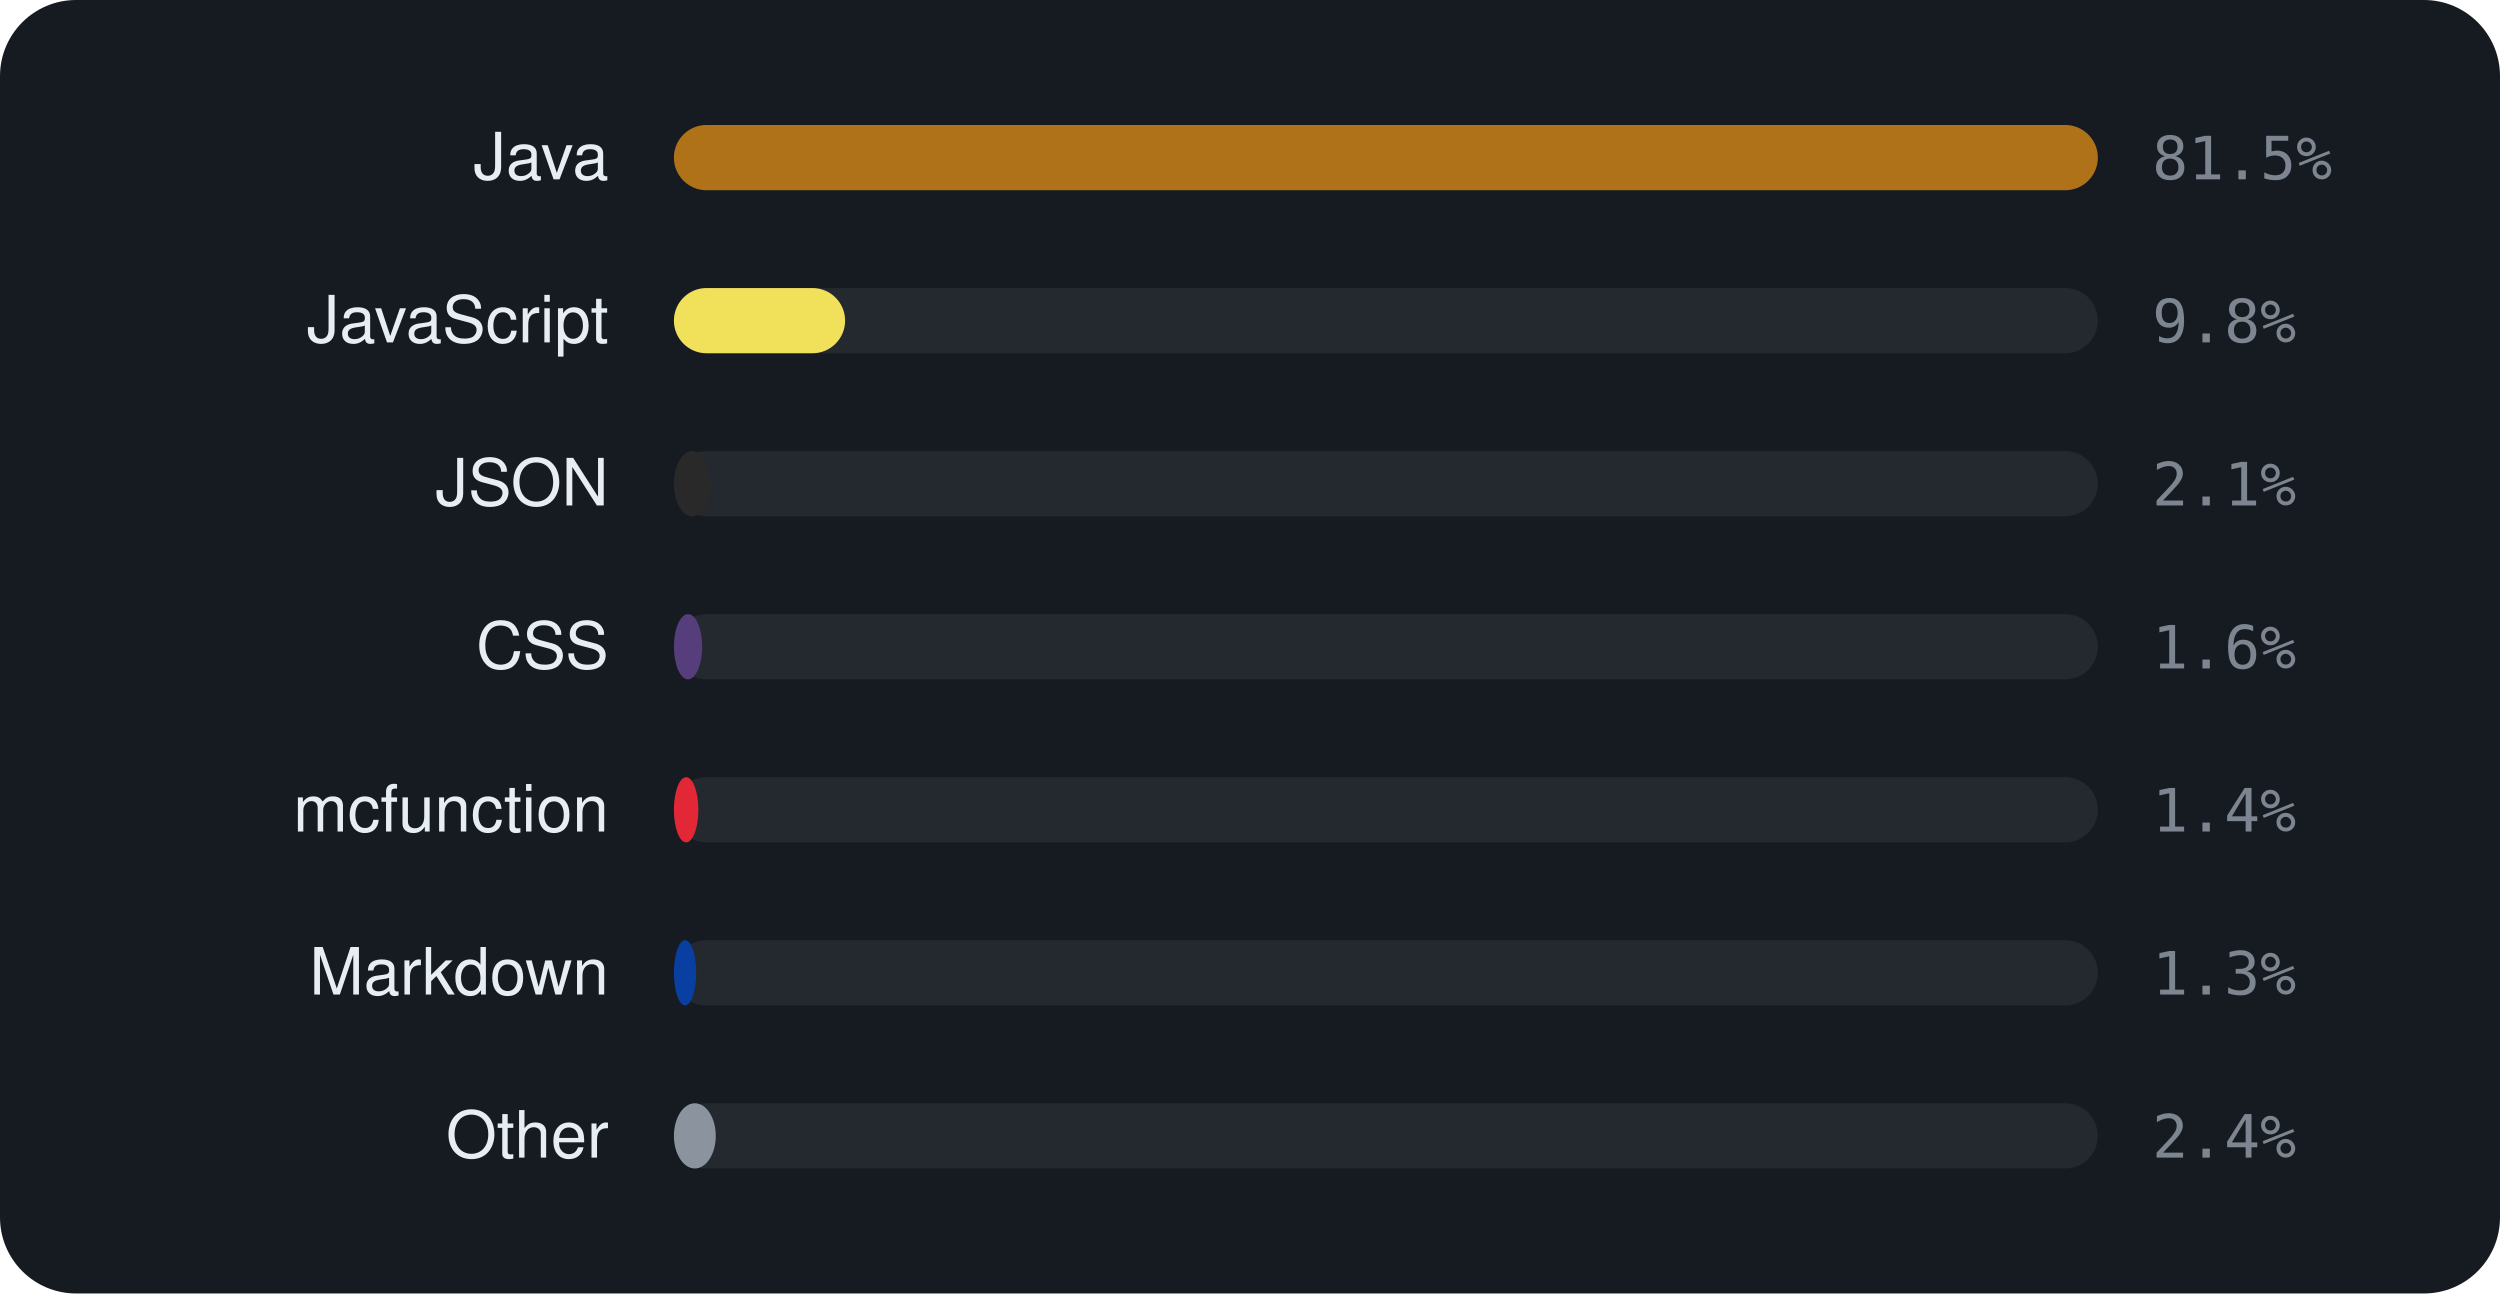
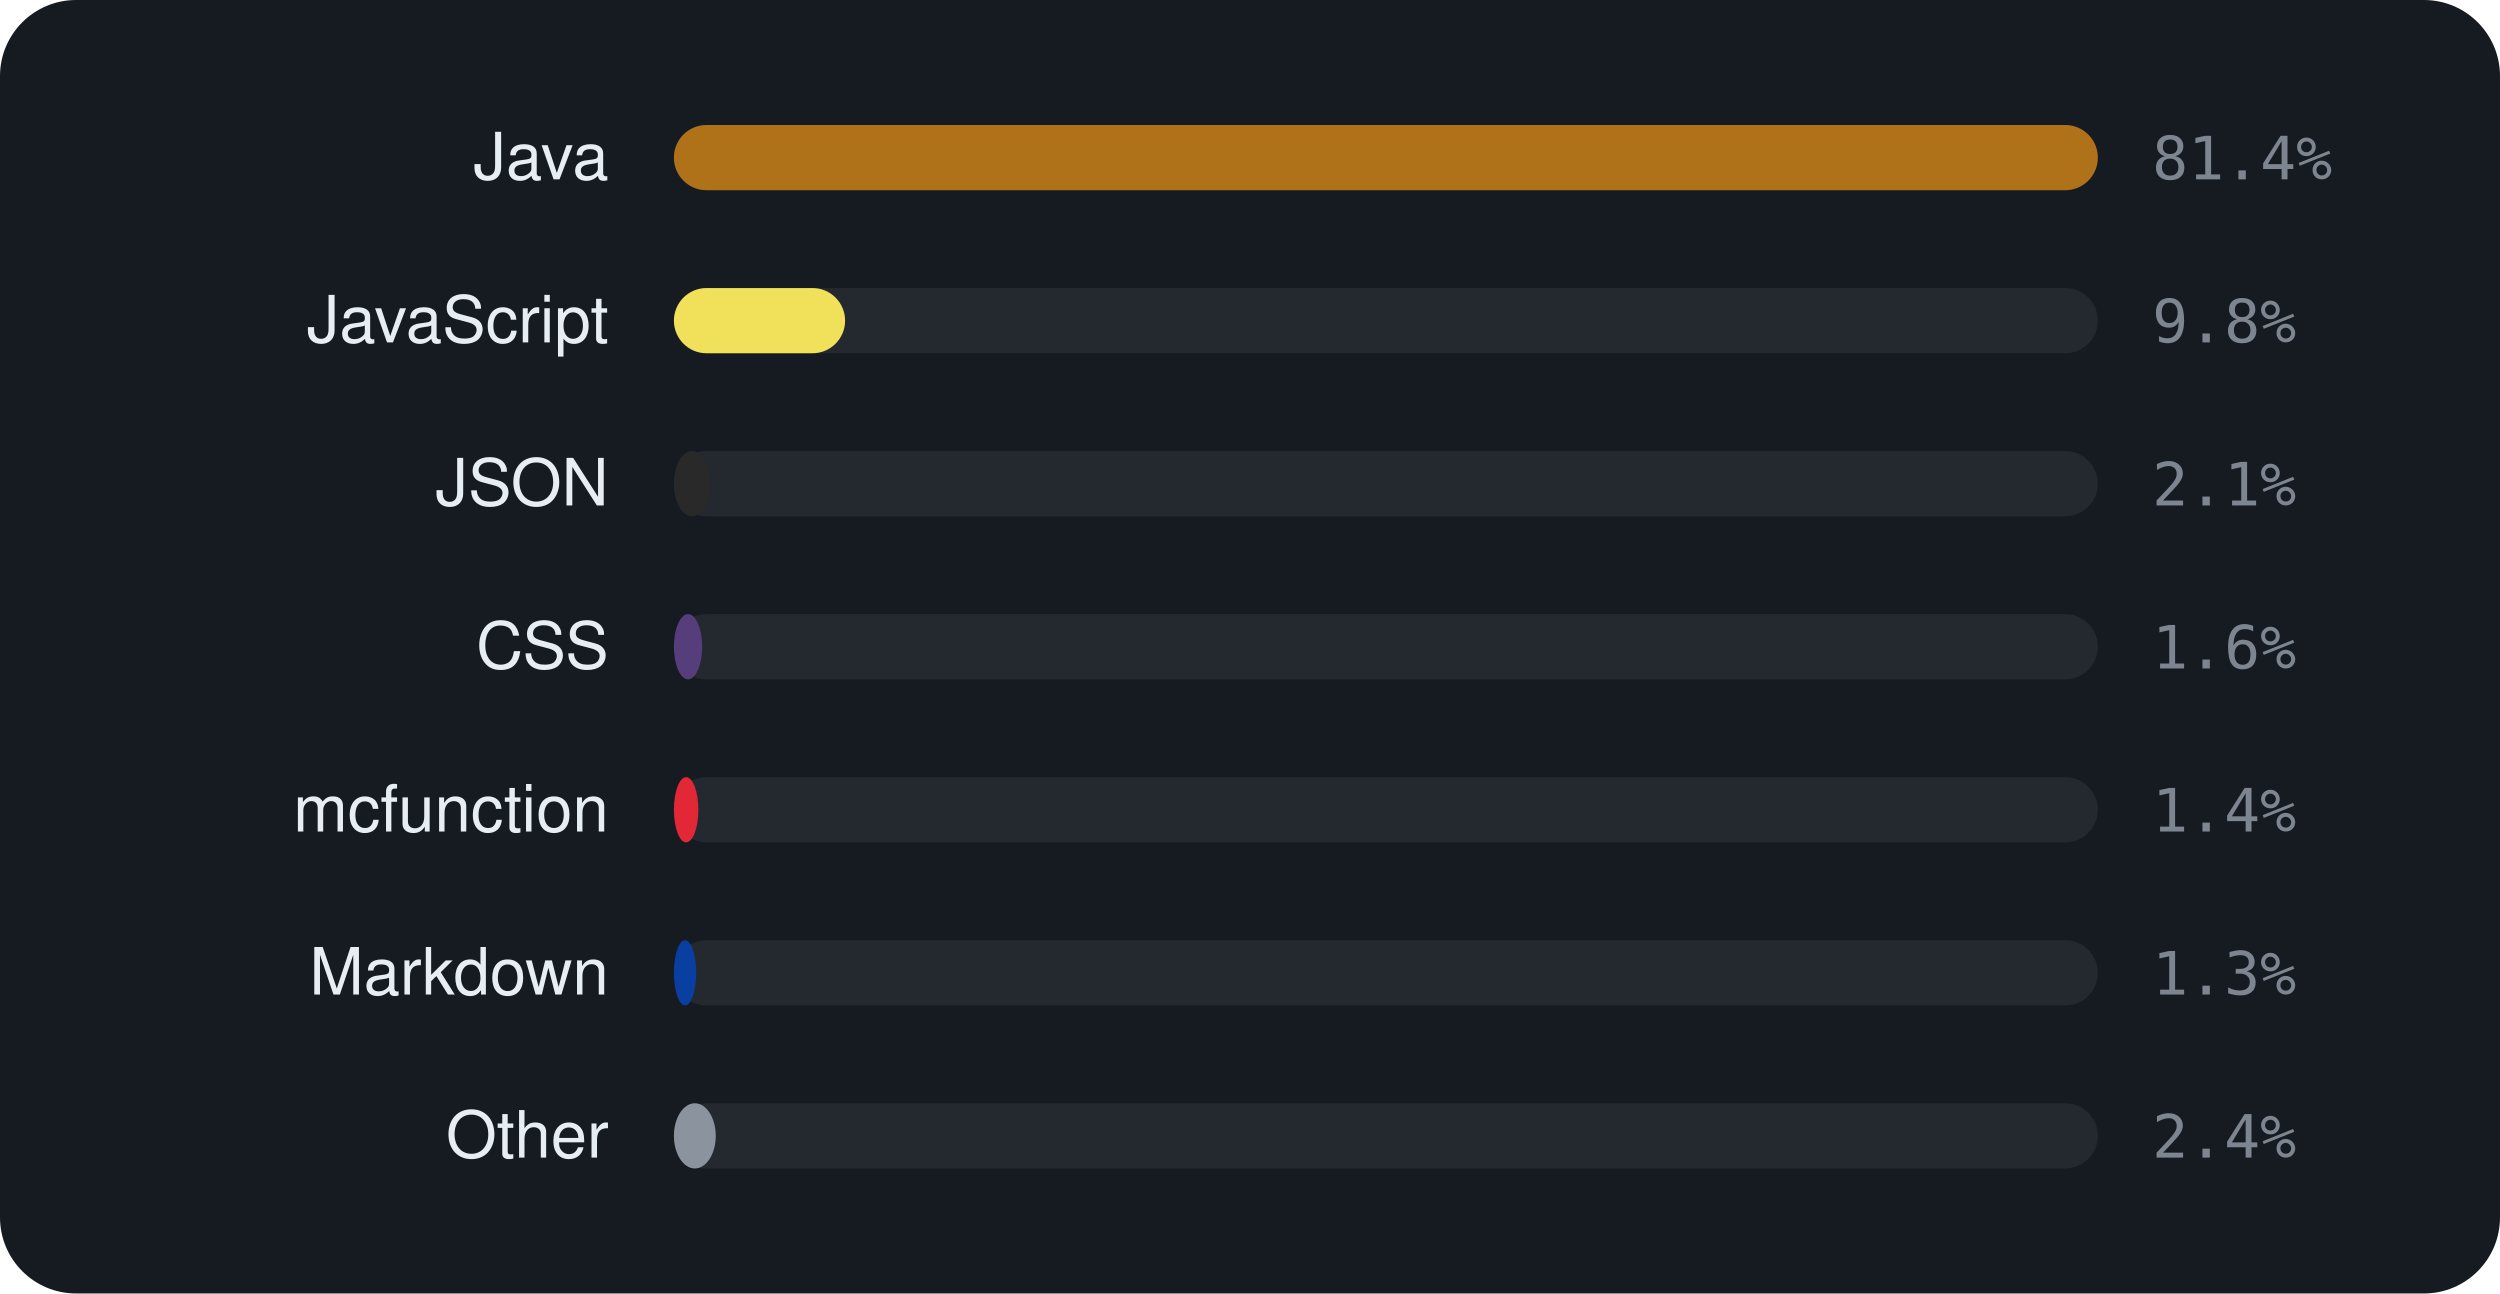
<svg xmlns="http://www.w3.org/2000/svg" viewBox="0 0 460 238" width="460" height="238" font-family="-apple-system,BlinkMacSystemFont,'Segoe UI',Helvetica,Arial,sans-serif">
  <rect width="460" height="238" rx="14" fill="#161b22" />
  <text x="112" y="33" text-anchor="end" font-size="12" fill="#e6edf3">Java</text>
  <rect x="124" y="23" width="262" height="12" rx="6" fill="rgba(255,255,255,0.06)" />
  <rect x="124" y="23" width="262.0" height="12" rx="6" fill="#b07219" />
-   <text x="396" y="33" font-size="11" font-family="monospace" fill="#7d8590">81.5%</text>
+   <text x="396" y="33" font-size="11" font-family="monospace" fill="#7d8590">81.4%</text>
  <text x="112" y="63" text-anchor="end" font-size="12" fill="#e6edf3">JavaScript</text>
  <rect x="124" y="53" width="262" height="12" rx="6" fill="rgba(255,255,255,0.06)" />
  <rect x="124" y="53" width="31.5" height="12" rx="6" fill="#f1e05a" />
  <text x="396" y="63" font-size="11" font-family="monospace" fill="#7d8590">9.8%</text>
  <text x="112" y="93" text-anchor="end" font-size="12" fill="#e6edf3">JSON</text>
  <rect x="124" y="83" width="262" height="12" rx="6" fill="rgba(255,255,255,0.06)" />
  <rect x="124" y="83" width="6.7" height="12" rx="6" fill="#292929" />
  <text x="396" y="93" font-size="11" font-family="monospace" fill="#7d8590">2.1%</text>
  <text x="112" y="123" text-anchor="end" font-size="12" fill="#e6edf3">CSS</text>
  <rect x="124" y="113" width="262" height="12" rx="6" fill="rgba(255,255,255,0.06)" />
  <rect x="124" y="113" width="5.2" height="12" rx="6" fill="#563d7c" />
  <text x="396" y="123" font-size="11" font-family="monospace" fill="#7d8590">1.6%</text>
  <text x="112" y="153" text-anchor="end" font-size="12" fill="#e6edf3">mcfunction</text>
  <rect x="124" y="143" width="262" height="12" rx="6" fill="rgba(255,255,255,0.06)" />
  <rect x="124" y="143" width="4.5" height="12" rx="6" fill="#E22837" />
  <text x="396" y="153" font-size="11" font-family="monospace" fill="#7d8590">1.4%</text>
  <text x="112" y="183" text-anchor="end" font-size="12" fill="#e6edf3">Markdown</text>
  <rect x="124" y="173" width="262" height="12" rx="6" fill="rgba(255,255,255,0.06)" />
  <rect x="124" y="173" width="4.1" height="12" rx="6" fill="#083fa1" />
  <text x="396" y="183" font-size="11" font-family="monospace" fill="#7d8590">1.3%</text>
  <text x="112" y="213" text-anchor="end" font-size="12" fill="#e6edf3">Other</text>
  <rect x="124" y="203" width="262" height="12" rx="6" fill="rgba(255,255,255,0.06)" />
  <rect x="124" y="203" width="7.7" height="12" rx="6" fill="#8b949e" />
  <text x="396" y="213" font-size="11" font-family="monospace" fill="#7d8590">2.4%</text>
</svg>
